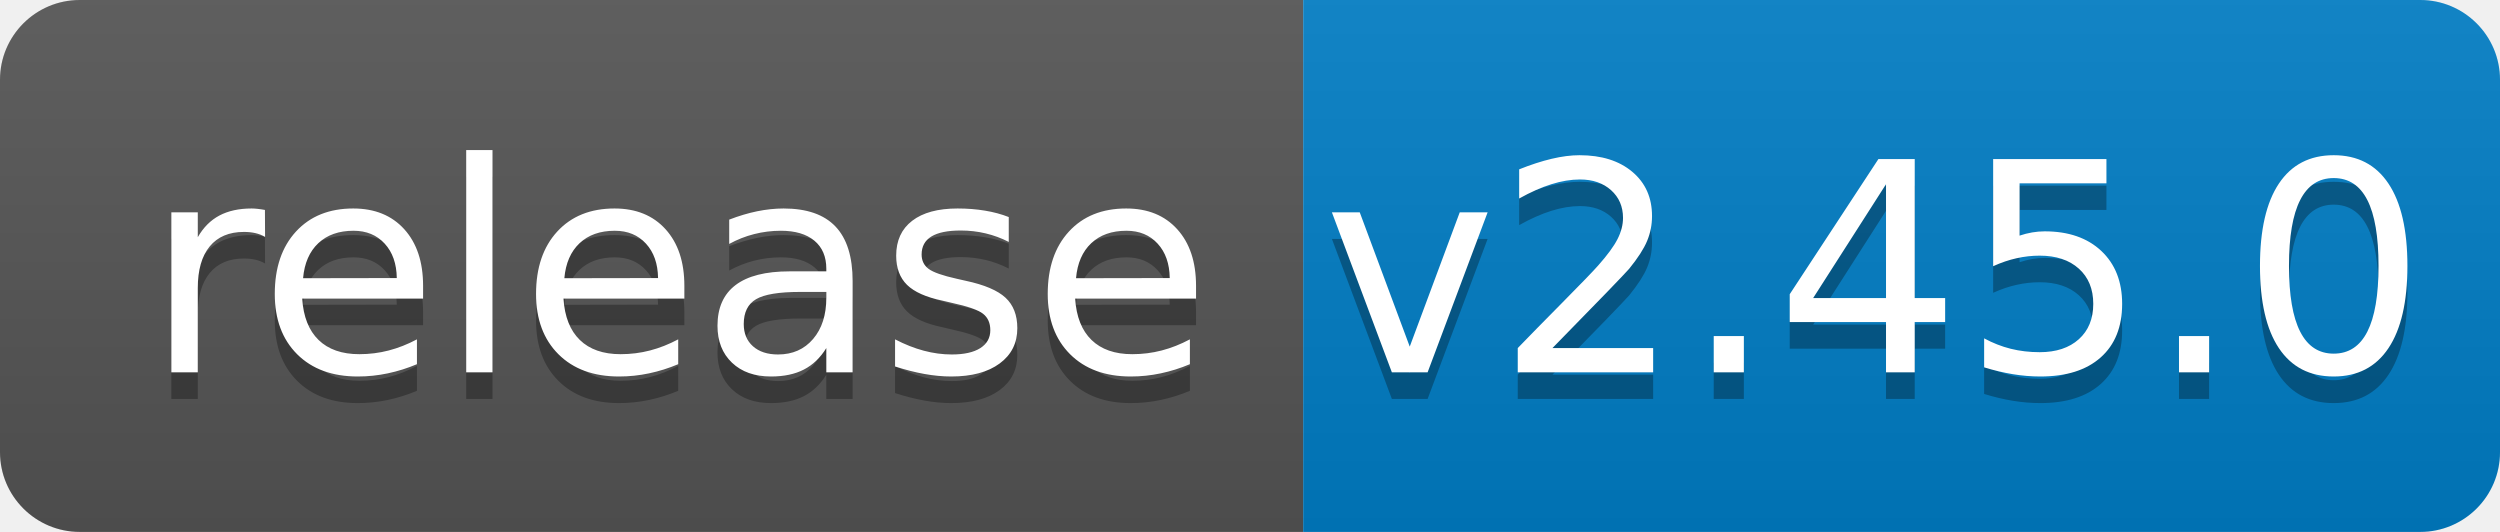
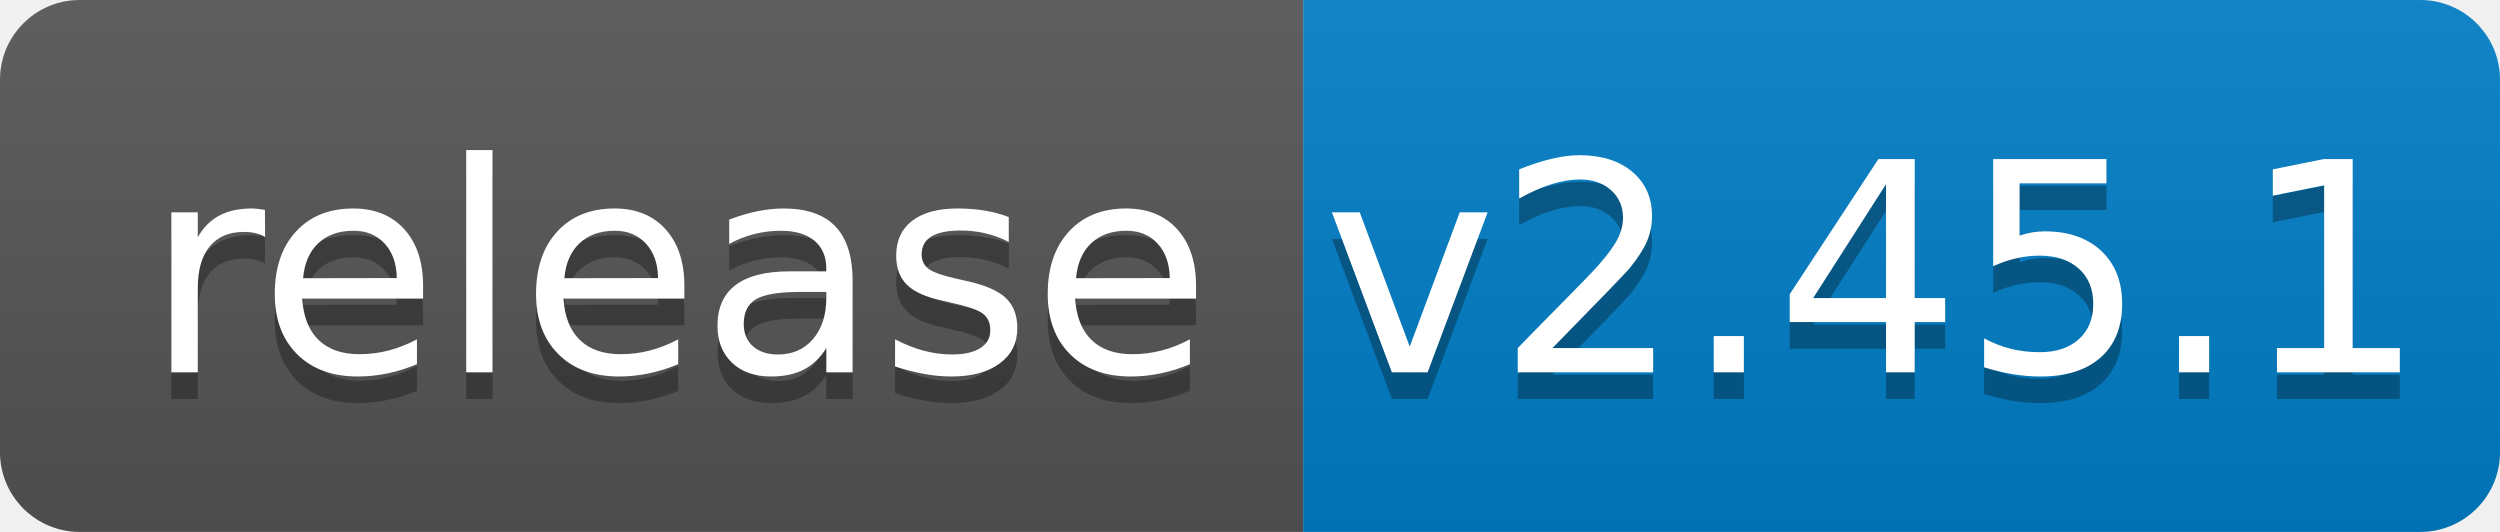
<svg xmlns="http://www.w3.org/2000/svg" width="94" height="20">
  <linearGradient id="b" x2="0" y2="100%">
    <stop offset="0" stop-color="#bbb" stop-opacity=".1" />
    <stop offset="1" stop-opacity=".1" />
  </linearGradient>
  <clipPath id="a">
    <rect width="94" height="20" rx="3" fill="#fff" />
  </clipPath>
  <g clip-path="url(#a)">
    <path fill="#555" d="M0 0h49v20H0z" />
    <path fill="#007ec6" d="M49 0h45v20H49z" />
    <path fill="url(#b)" d="M0 0h94v20H0z" />
  </g>
  <g fill="#fff" text-anchor="middle" font-family="DejaVu Sans,Verdana,Geneva,sans-serif" font-size="110">
    <text x="255" y="150" fill="#010101" fill-opacity=".3" transform="scale(.1)" textLength="390">release</text>
    <text x="255" y="140" transform="scale(.1)" textLength="390">release</text>
-     <text x="705" y="150" fill="#010101" fill-opacity=".3" transform="scale(.1)" textLength="350">v2.45.0</text>
-     <text x="705" y="140" transform="scale(.1)" textLength="350">v2.45.0</text>
+     <text x="705" y="150" fill="#010101" fill-opacity=".3" transform="scale(.1)" textLength="350">v2.45.1</text>
+     <text x="705" y="140" transform="scale(.1)" textLength="350">v2.45.1</text>
  </g>
</svg>
